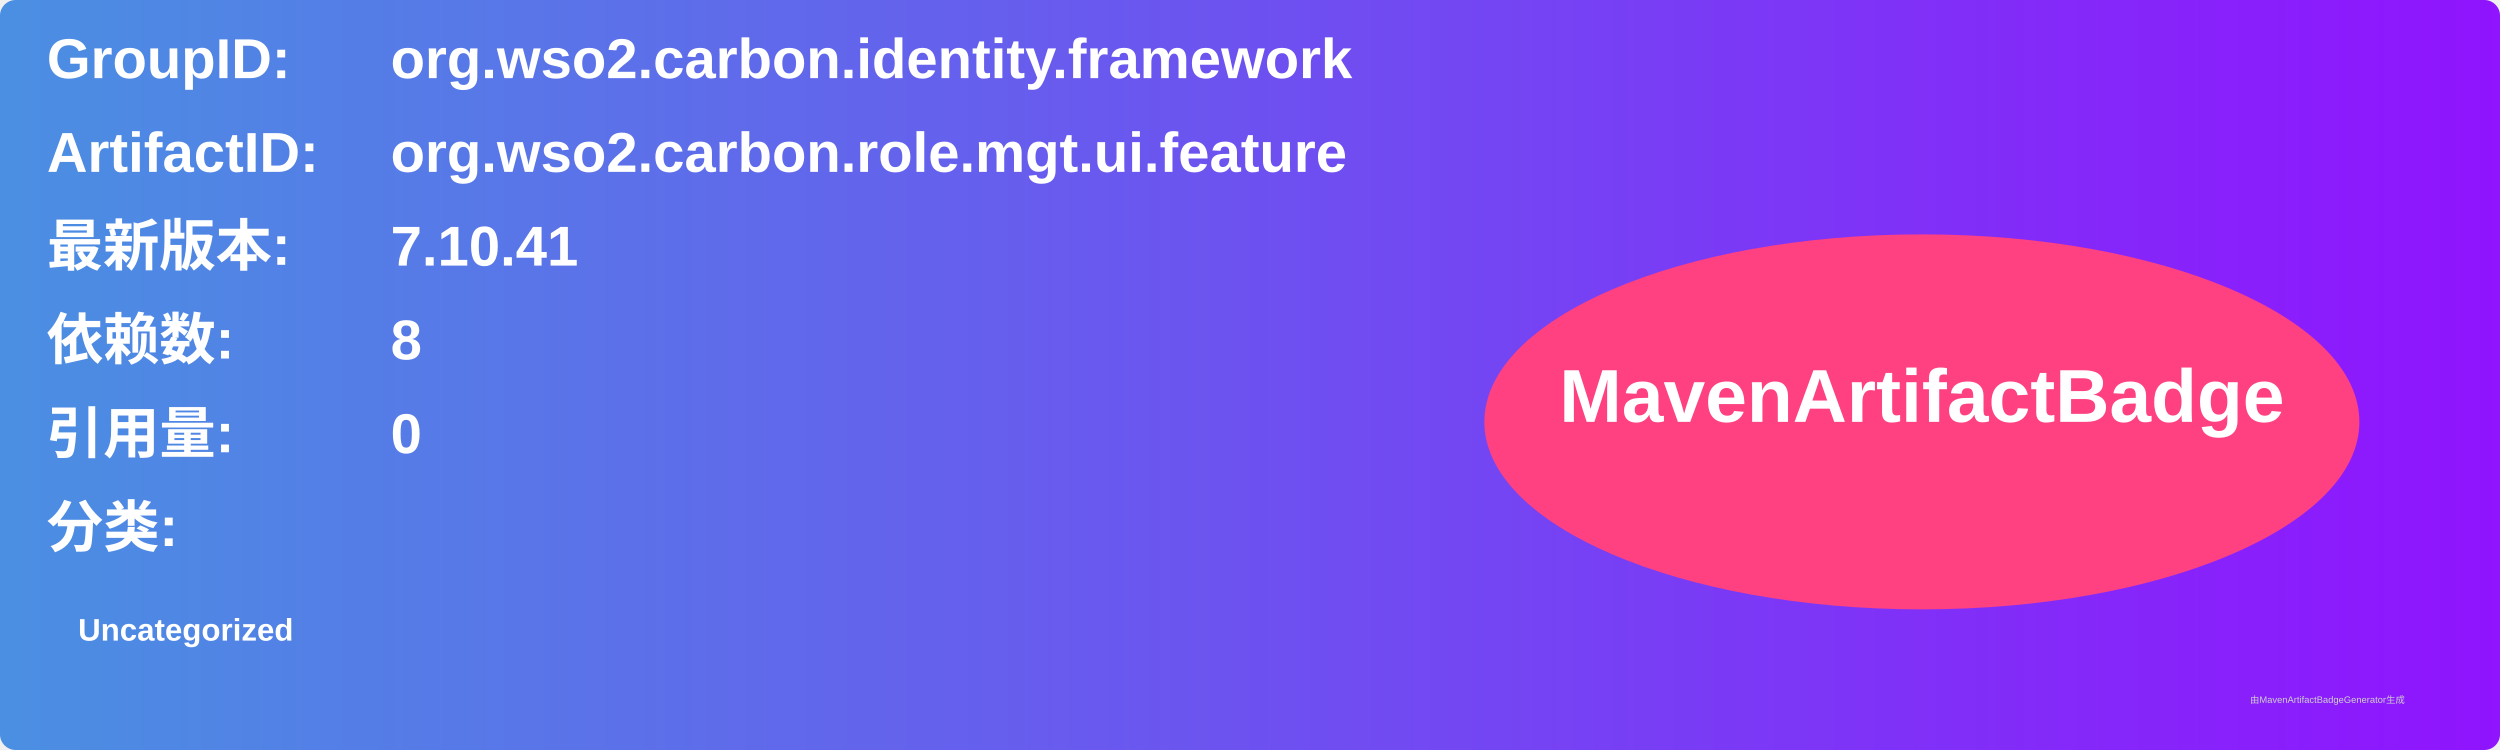
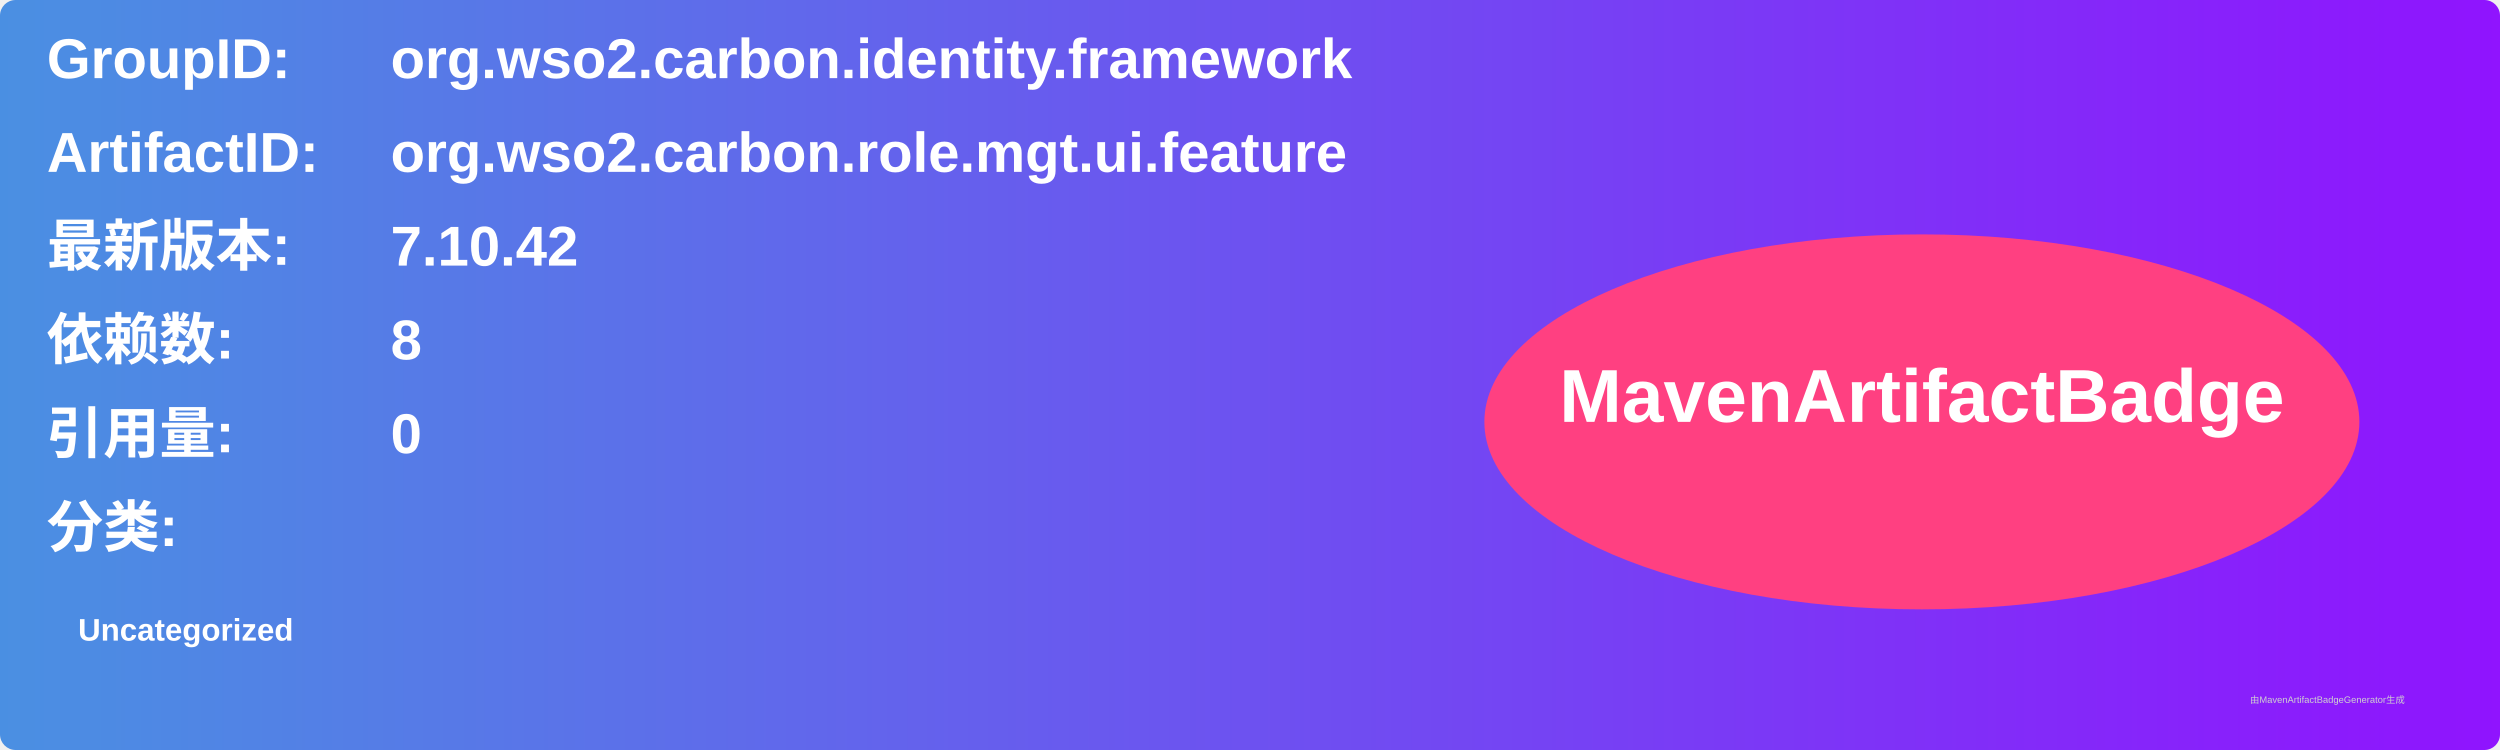
<svg xmlns="http://www.w3.org/2000/svg" width="800" height="240" viewBox="0 0 800 240">
  <linearGradient id="grad" x1="0%" y1="0%" x2="100%" y2="0%">
    <stop offset="0%" stop-color="#4a90e2" />
    <stop offset="100%" stop-color="#9013fe" />
  </linearGradient>
  <rect width="100%" height="100%" rx="5" ry="5" fill="url(#grad)" />
  <g transform="translate(15, 15)">
    <text x="0" y="10" font-family="Arial" font-size="18" fill="white" font-weight="bold" width="260">GroupID:</text>
    <text x="110" y="10" font-family="Arial" font-size="18" fill="white" font-weight="bold" width="460">org.wso2.carbon.identity.framework</text>
    <text x="0" y="40" font-family="Arial" font-size="18" fill="white" font-weight="bold" width="260">ArtifactID:</text>
    <text x="110" y="40" font-family="Arial" font-size="18" fill="white" font-weight="bold" width="460">org.wso2.carbon.role.mgt.ui.feature</text>
    <text x="0" y="70" font-family="Arial" font-size="18" fill="white" font-weight="bold">最新版本:</text>
    <text x="110" y="70" font-family="Arial" font-size="18" fill="white" font-weight="bold">
-       <tspan font-weight="bold">7.10.41</tspan>
+       <tspan font-weight="bold">7.10.42</tspan>
    </text>
    <text x="0" y="100" font-family="Arial" font-size="18" fill="white" font-weight="bold">依赖数: </text>
    <text x="110" y="100" font-family="Arial" font-size="18" fill="white">
      <tspan font-weight="bold">8</tspan>
    </text>
    <text x="0" y="130" font-family="Arial" font-size="18" fill="white" font-weight="bold">引用量: </text>
    <text x="110" y="130" font-family="Arial" font-size="18" fill="white">
      <tspan font-weight="bold">0</tspan>
    </text>
    <text x="0" y="160" font-family="Arial" font-size="18" fill="white" font-weight="bold">分类:</text>
    <text x="10" y="190" font-family="Arial" font-size="10" fill="white">
      <tspan font-weight="bold">Uncategorized</tspan>
    </text>
    <ellipse cx="600" cy="120" rx="140" ry="60" fill="#ff4081" />
    <text x="600" y="120" text-anchor="middle" font-family="Arial" font-size="24" fill="white" font-weight="bold">MavenArtifactBadge</text>
  </g>
  <text x="720" y="225" font-family="Arial" font-size="3" fill="#d0d0d0">由MavenArtifactBadgeGenerator生成</text>
</svg>
